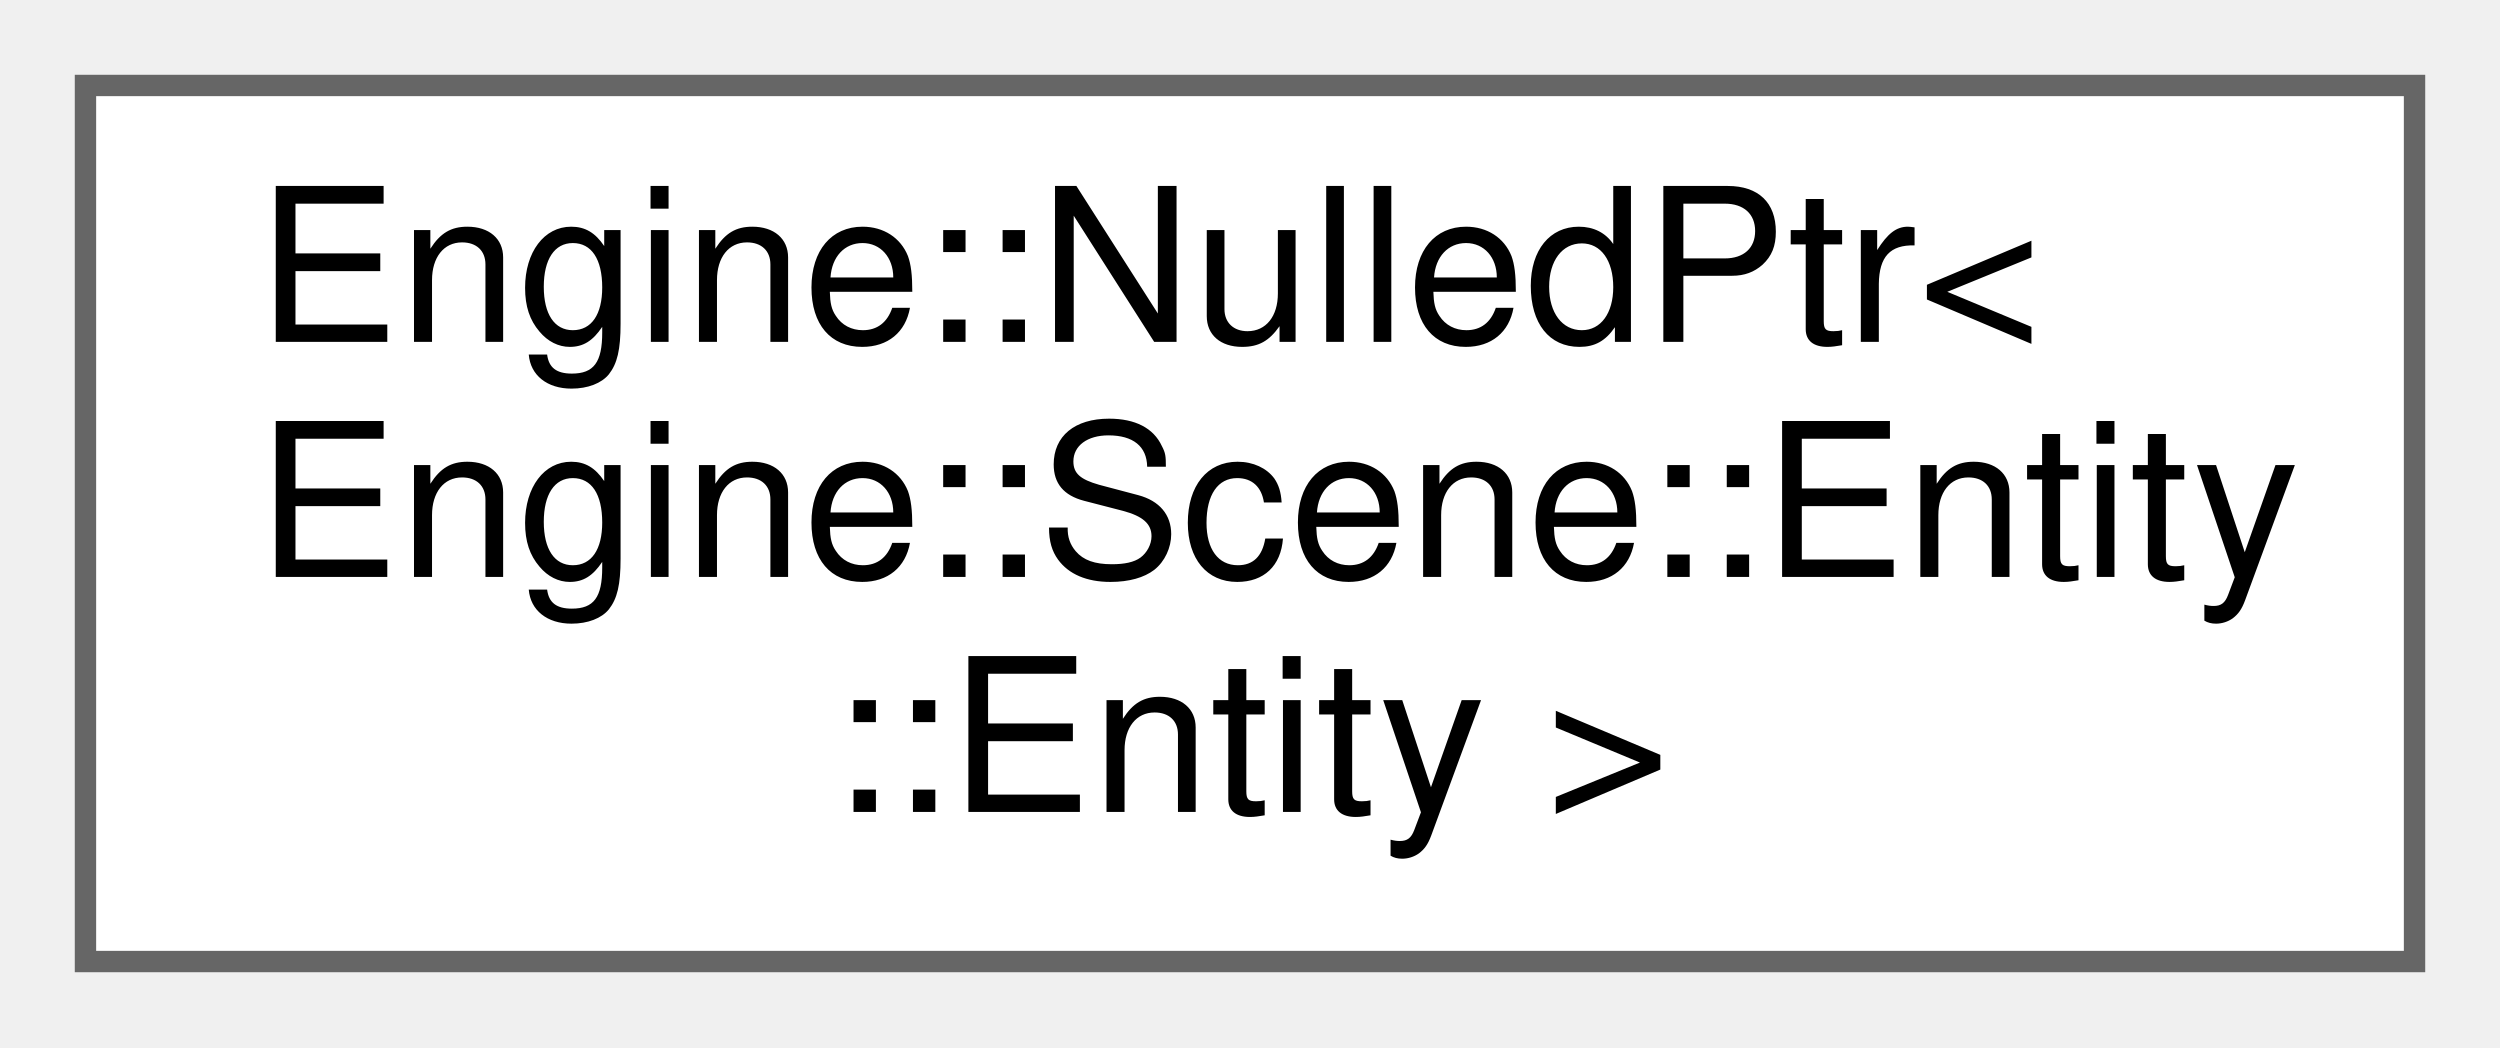
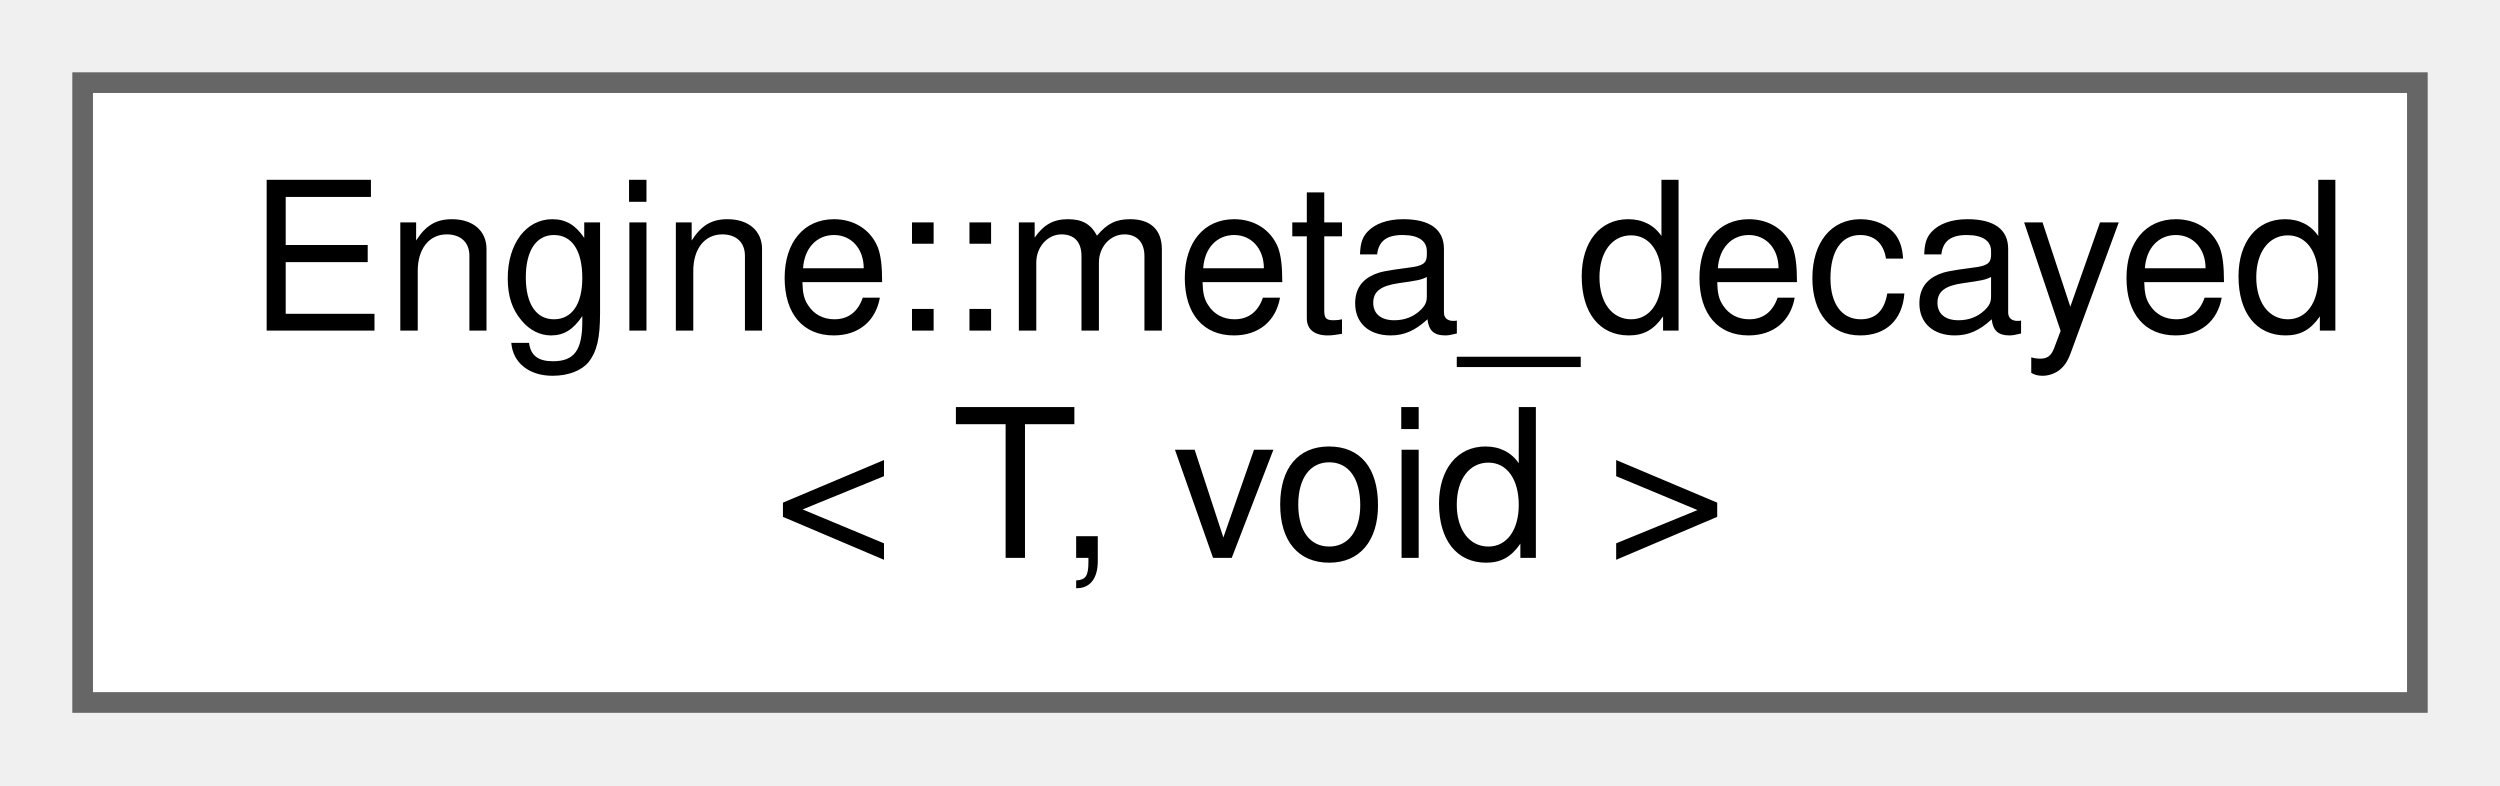
- <svg xmlns="http://www.w3.org/2000/svg" xmlns:xlink="http://www.w3.org/1999/xlink" width="117pt" height="49pt" viewBox="0.00 0.00 117.00 49.00">
-   <g id="graph0" class="graph" transform="scale(1 1) rotate(0) translate(4 45)">
+ <svg xmlns="http://www.w3.org/2000/svg" xmlns:xlink="http://www.w3.org/1999/xlink" width="121pt" height="38pt" viewBox="0.00 0.00 121.00 38.00">
+   <g id="graph0" class="graph" transform="scale(1 1) rotate(0) translate(4 34)">
    <g id="node1" class="node">
      <g id="a_node1">
-         <a xlink:href="struct_engine_1_1_nulled_ptr.html" target="_top" xlink:title=" ">
-           <polygon fill="white" stroke="#666666" points="109,-41 0,-41 0,0 109,0 109,-41" />
-           <text text-anchor="start" x="8" y="-29" font-family="Helvetica,sans-Serif" font-size="10.00">Engine::NulledPtr&lt;</text>
-           <text text-anchor="start" x="8" y="-18" font-family="Helvetica,sans-Serif" font-size="10.00"> Engine::Scene::Entity</text>
-           <text text-anchor="middle" x="54.5" y="-7" font-family="Helvetica,sans-Serif" font-size="10.00">::Entity &gt;</text>
+         <a xlink:href="struct_engine_1_1meta__decayed_3_01_t_00_01void_01_4.html" target="_top" xlink:title=" ">
+           <polygon fill="white" stroke="#666666" points="113,-30 0,-30 0,0 113,0 113,-30" />
+           <text text-anchor="start" x="8" y="-18" font-family="Helvetica,sans-Serif" font-size="10.00">Engine::meta_decayed</text>
+           <text text-anchor="middle" x="56.5" y="-7" font-family="Helvetica,sans-Serif" font-size="10.00">&lt; T, void &gt;</text>
        </a>
      </g>
    </g>
  </g>
</svg>
